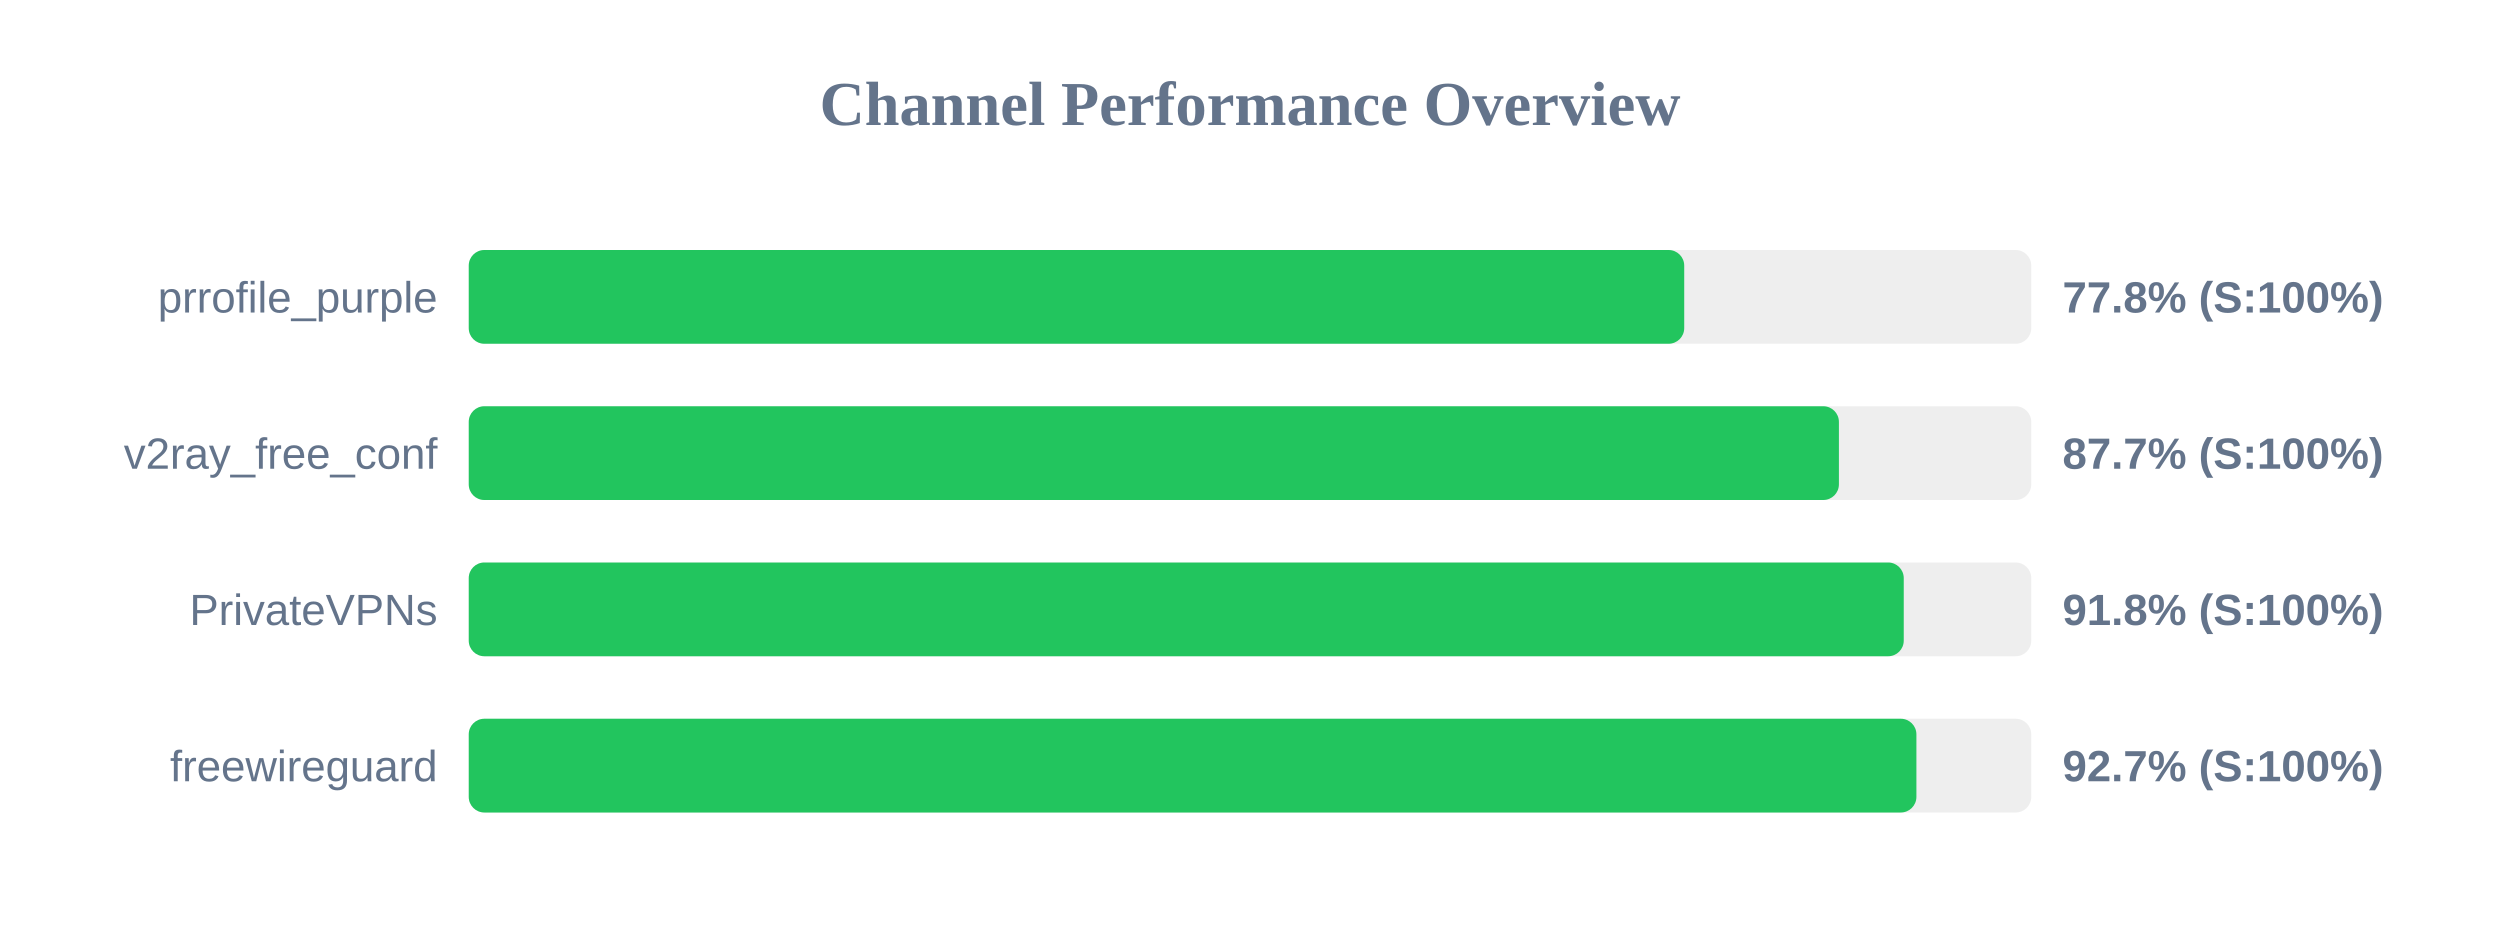
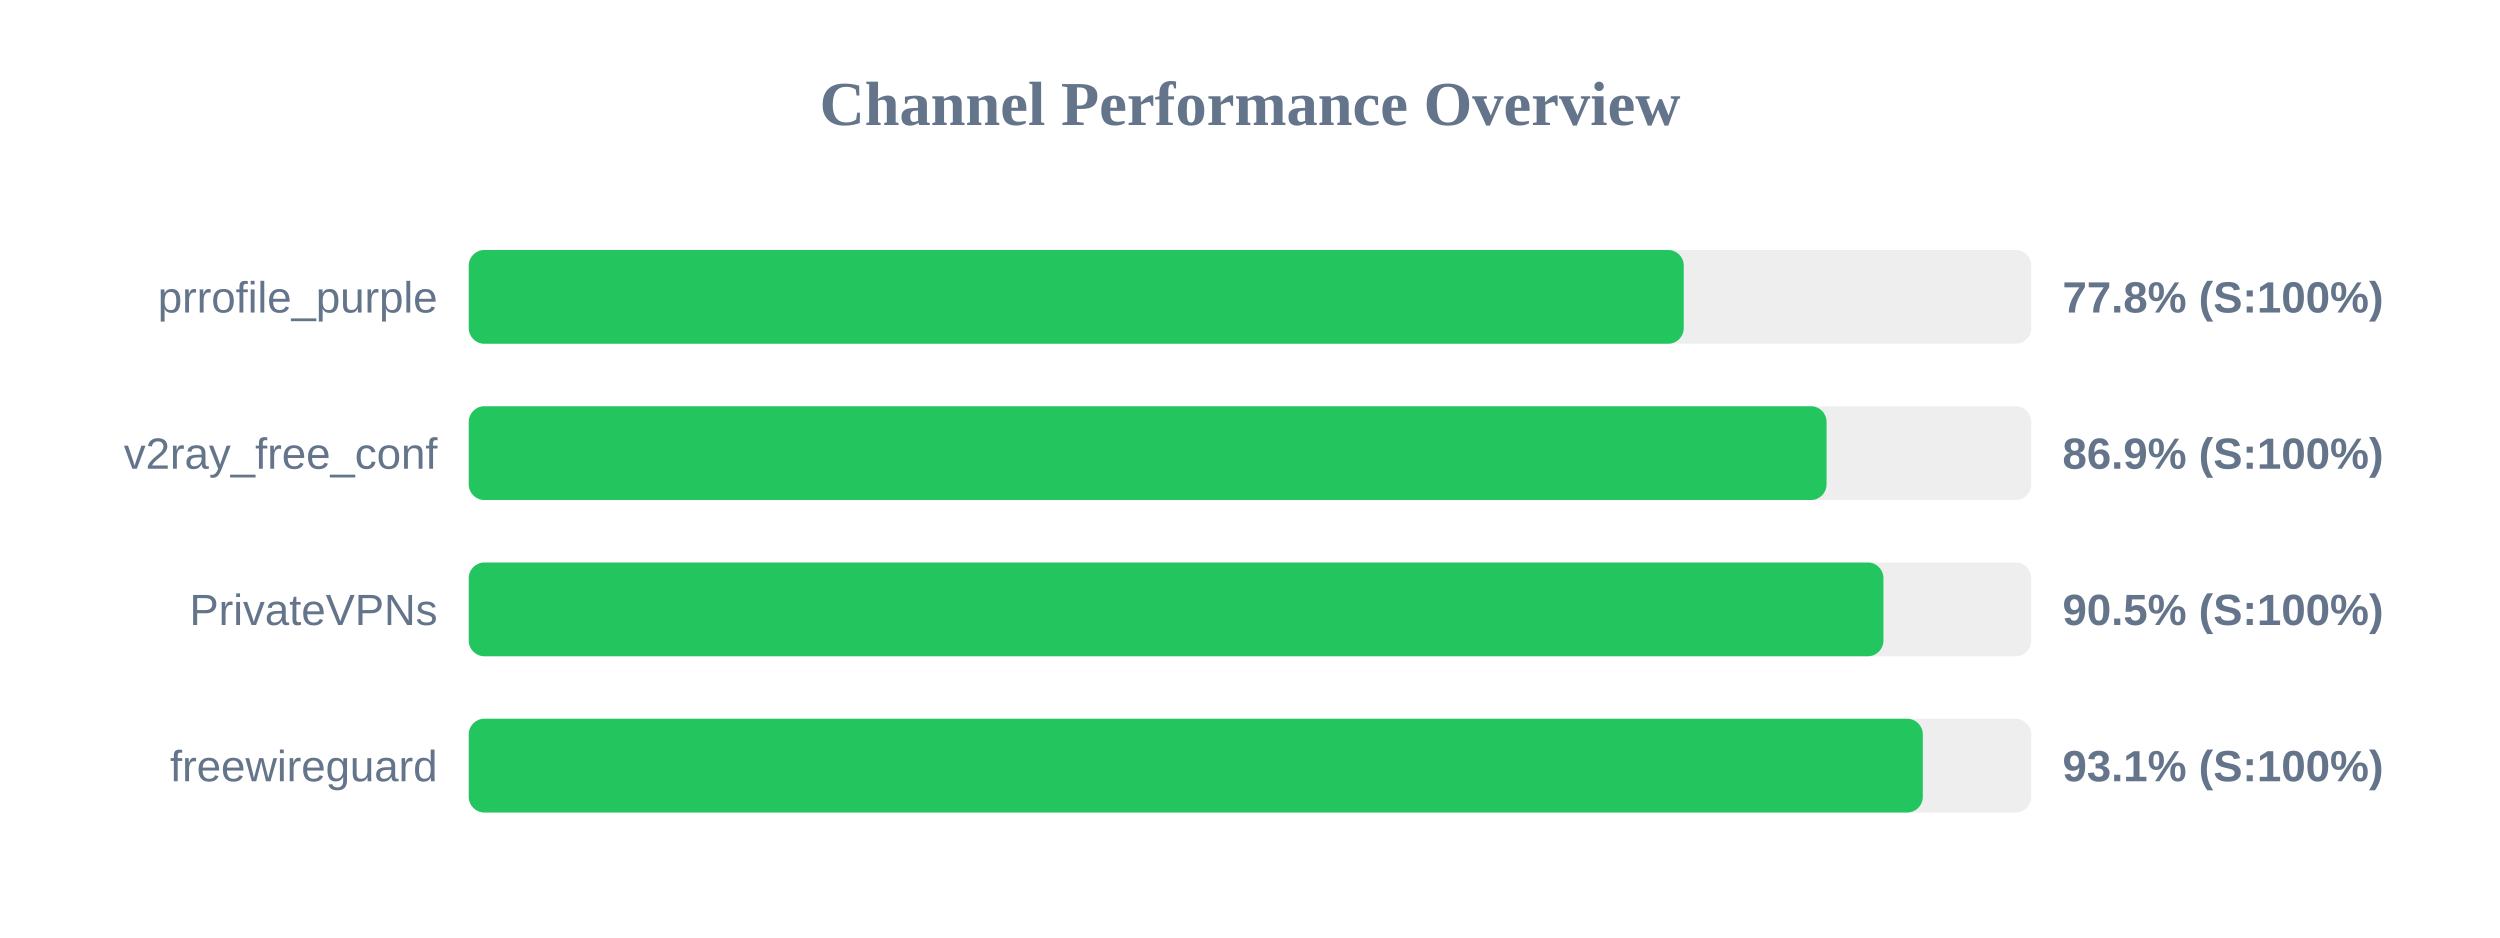
<svg xmlns="http://www.w3.org/2000/svg" width="800" height="300" version="1.1">
  <style>
        .row { font: 14px Arial; fill: #64748b; }
        .score { font: bold 14px Arial; fill: #64748b; }
    </style>
  <text x="400" y="40" text-anchor="middle" font-size="20px" font-weight="bold" fill="#64748b">Channel Performance Overview</text>
  <rect x="150" y="80" width="500" height="30" fill="#eee" rx="5" />
-   <rect x="150" y="80" width="388.95" height="30" fill="#22c55e" rx="5" />
+   <rect x="150" y="80" width="388.8" height="30" fill="#22c55e" rx="5" />
  <text x="140" y="100" text-anchor="end" class="row">prrofile_purple</text>
  <text x="660" y="100" text-anchor="start" class="score">77.8% (S:100%)</text>
  <rect x="150" y="130" width="500" height="30" fill="#eee" rx="5" />
-   <rect x="150" y="130" width="438.45" height="30" fill="#22c55e" rx="5" />
+   <rect x="150" y="130" width="434.5" height="30" fill="#22c55e" rx="5" />
  <text x="140" y="150" text-anchor="end" class="row">v2ray_free_conf</text>
-   <text x="660" y="150" text-anchor="start" class="score">87.7% (S:100%)</text>
+   <text x="660" y="150" text-anchor="start" class="score">86.9% (S:100%)</text>
  <rect x="150" y="180" width="500" height="30" fill="#eee" rx="5" />
-   <rect x="150" y="180" width="459.2" height="30" fill="#22c55e" rx="5" />
+   <rect x="150" y="180" width="452.7" height="30" fill="#22c55e" rx="5" />
  <text x="140" y="200" text-anchor="end" class="row">PrivateVPNs</text>
-   <text x="660" y="200" text-anchor="start" class="score">91.8% (S:100%)</text>
+   <text x="660" y="200" text-anchor="start" class="score">90.5% (S:100%)</text>
  <rect x="150" y="230" width="500" height="30" fill="#eee" rx="5" />
-   <rect x="150" y="230" width="463.25" height="30" fill="#22c55e" rx="5" />
+   <rect x="150" y="230" width="465.3" height="30" fill="#22c55e" rx="5" />
  <text x="140" y="250" text-anchor="end" class="row">freewireguard</text>
-   <text x="660" y="250" text-anchor="start" class="score">92.7% (S:100%)</text>
+   <text x="660" y="250" text-anchor="start" class="score">93.1% (S:100%)</text>
</svg>
